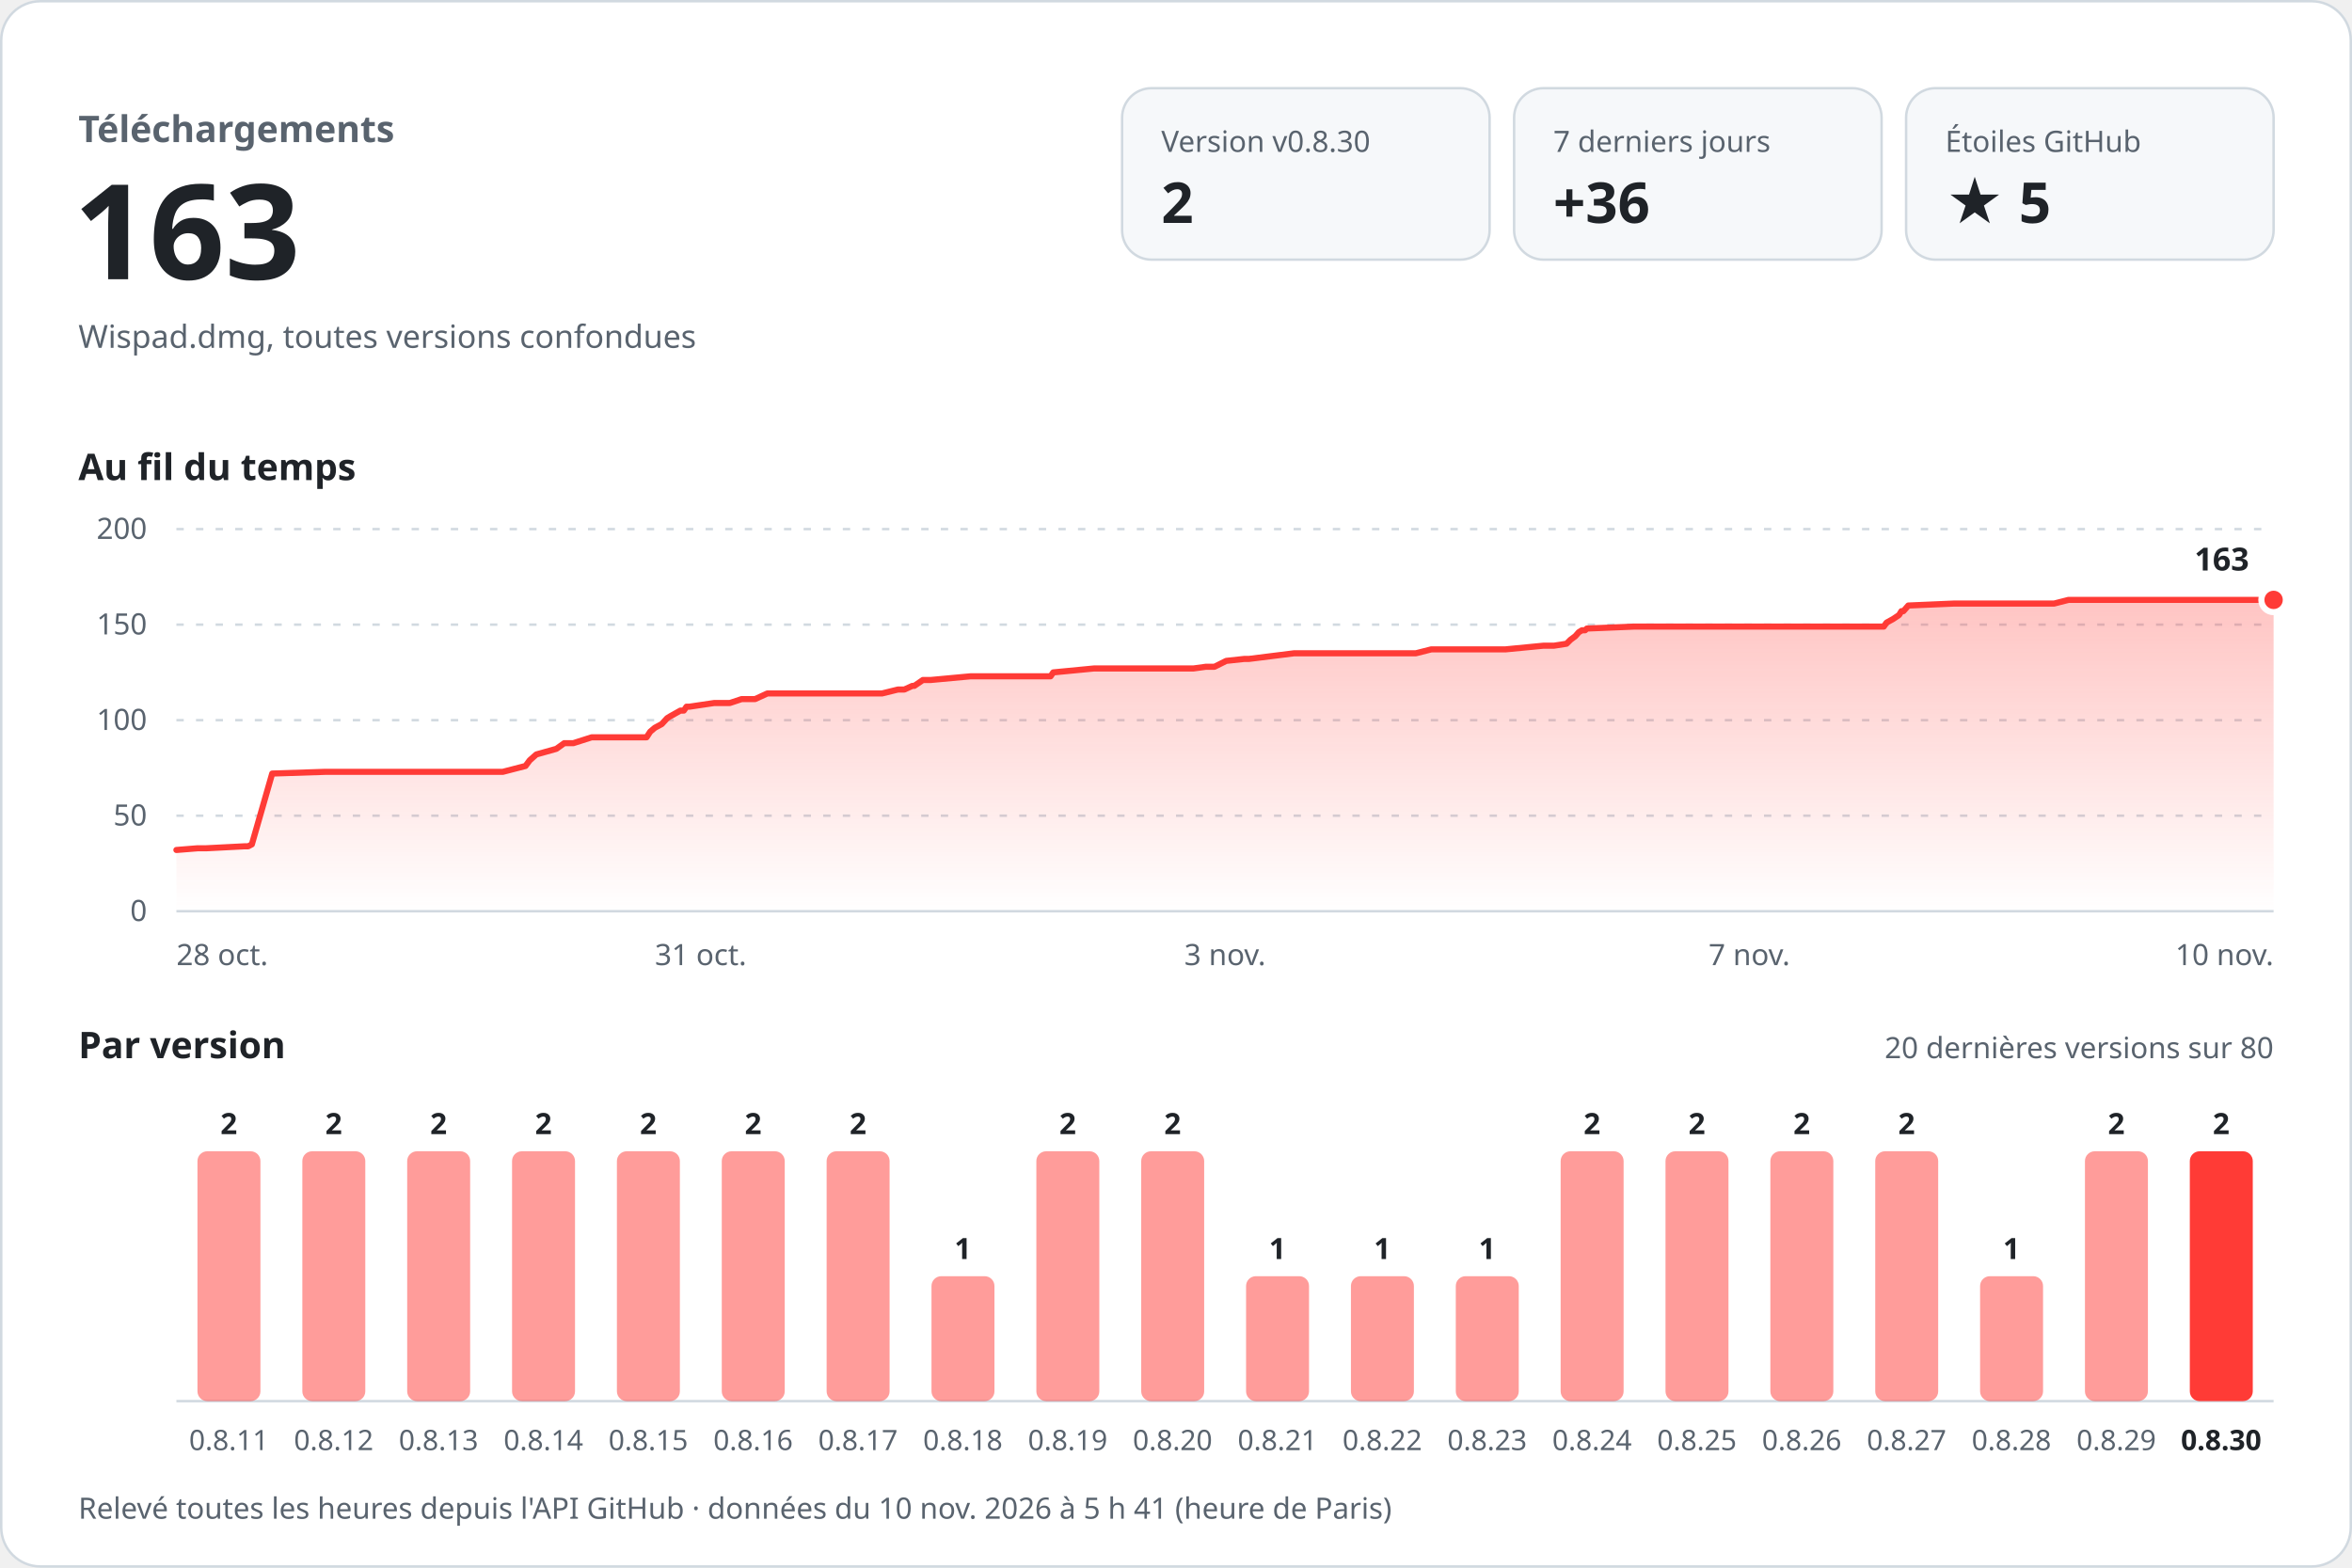
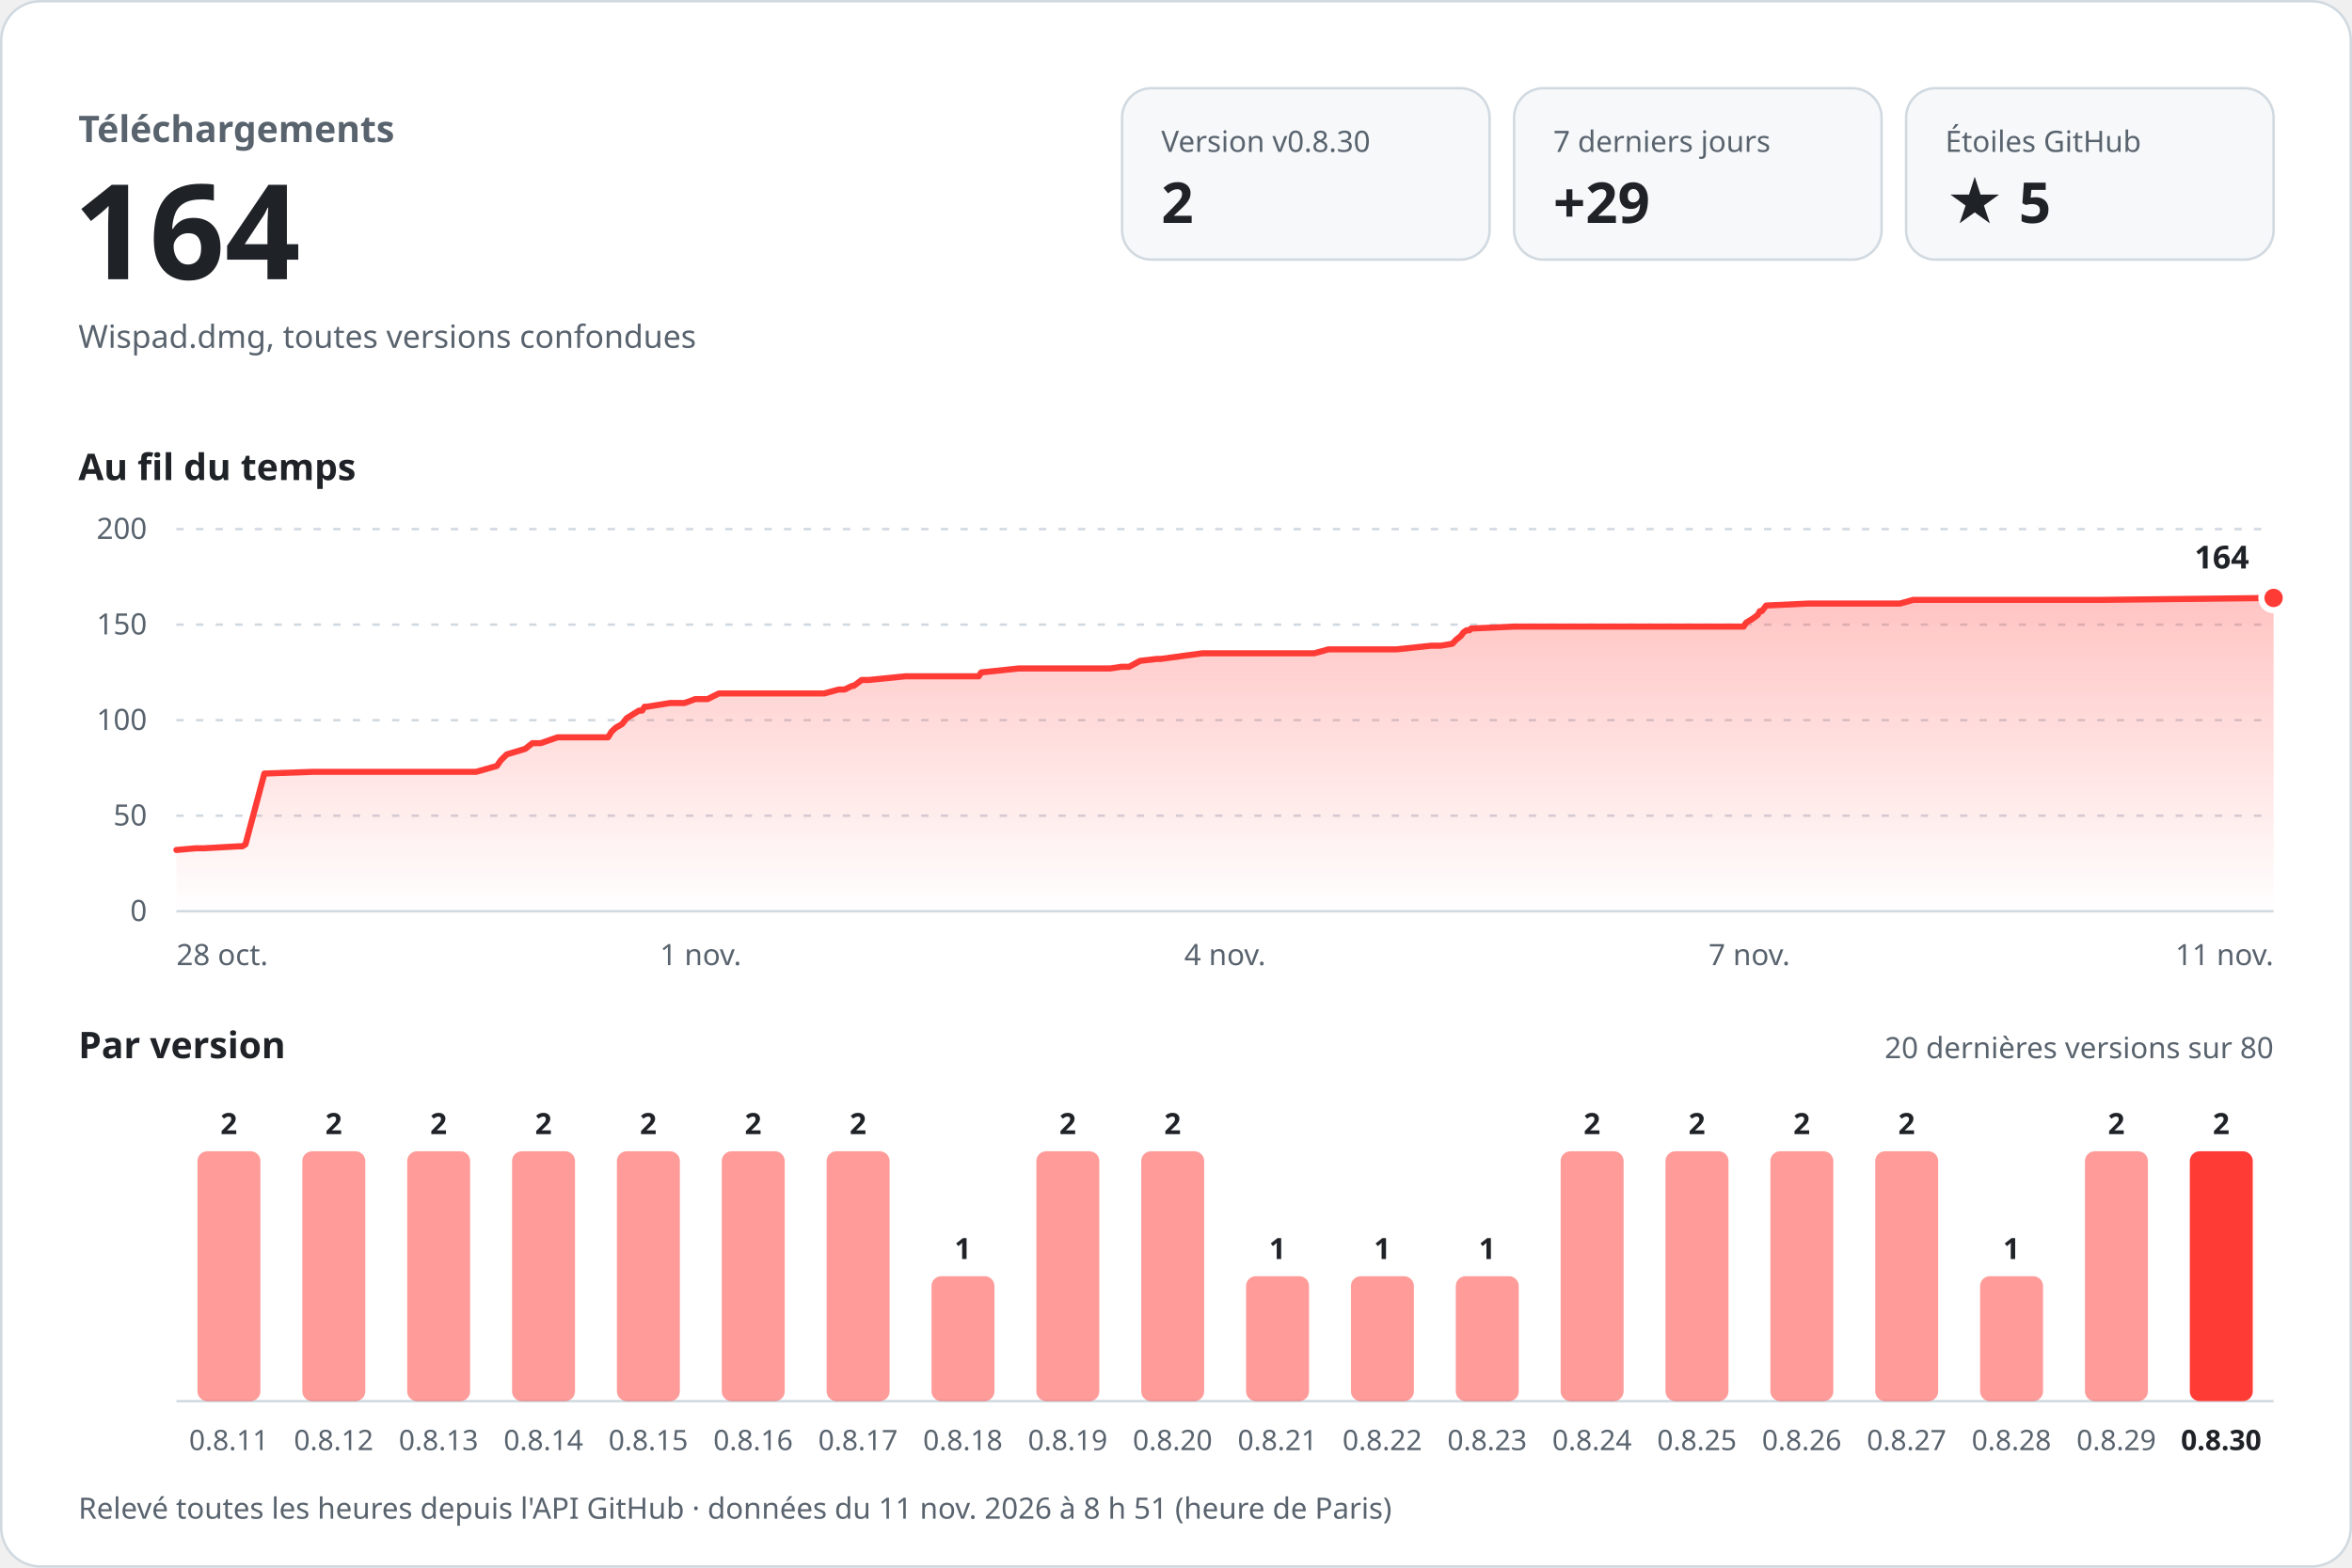
<svg xmlns="http://www.w3.org/2000/svg" width="960" height="640" viewBox="0 0 960 640" role="img" aria-labelledby="titre desc" font-family="-apple-system, BlinkMacSystemFont, 'Segoe UI', 'Noto Sans', Helvetica, Arial, sans-serif" style="font-variant-numeric: tabular-nums">
  <defs>
    <linearGradient id="aire" x1="0" y1="0" x2="0" y2="1">
      <stop offset="0" stop-color="#ff3b36" stop-opacity="0.30" />
      <stop offset="1" stop-color="#ff3b36" stop-opacity="0" />
    </linearGradient>
  </defs>
  <rect x="0.5" y="0.5" width="959" height="639" rx="16" fill="#ffffff" stroke="#d1d9e0" />
  <text x="32.0" y="58.0" font-size="15" font-weight="600" fill="#59636e" text-anchor="start">Téléchargements</text>
-   <text x="30.0" y="114.0" font-size="54" font-weight="700" fill="#1f2328" text-anchor="start">163</text>
+   <text x="30.0" y="114.0" font-size="54" font-weight="700" fill="#1f2328" text-anchor="start">164</text>
  <text x="32.0" y="142.0" font-size="13" font-weight="400" fill="#59636e" text-anchor="start">Wispad.dmg, toutes versions confondues</text>
  <rect x="458" y="36" width="150" height="70" rx="12" fill="#f6f8fa" stroke="#d1d9e0" />
  <text x="474.0" y="62.0" font-size="12" font-weight="500" fill="#59636e" text-anchor="start">Version v0.8.30</text>
  <text x="474.0" y="91.0" font-size="23" font-weight="700" fill="#1f2328" text-anchor="start">2</text>
  <rect x="618" y="36" width="150" height="70" rx="12" fill="#f6f8fa" stroke="#d1d9e0" />
  <text x="634.0" y="62.0" font-size="12" font-weight="500" fill="#59636e" text-anchor="start">7 derniers jours</text>
-   <text x="634.0" y="91.0" font-size="23" font-weight="700" fill="#1f2328" text-anchor="start">+36</text>
+   <text x="634.0" y="91.0" font-size="23" font-weight="700" fill="#1f2328" text-anchor="start">+29</text>
  <rect x="778" y="36" width="150" height="70" rx="12" fill="#f6f8fa" stroke="#d1d9e0" />
  <text x="794.0" y="62.0" font-size="12" font-weight="500" fill="#59636e" text-anchor="start">Étoiles GitHub</text>
  <text x="794.0" y="91.0" font-size="23" font-weight="700" fill="#1f2328" text-anchor="start">★ 5</text>
  <text x="32.0" y="196.0" font-size="15" font-weight="600" fill="#1f2328" text-anchor="start">Au fil du temps</text>
  <line x1="72" y1="372.0" x2="928" y2="372.0" stroke="#d1d9e0" />
  <text x="60.0" y="376.0" font-size="12" font-weight="400" fill="#59636e" text-anchor="end">0</text>
  <line x1="72" y1="333.0" x2="928" y2="333.0" stroke="#d1d9e0" stroke-dasharray="3 5" />
  <text x="60.0" y="337.0" font-size="12" font-weight="400" fill="#59636e" text-anchor="end">50</text>
  <line x1="72" y1="294.0" x2="928" y2="294.0" stroke="#d1d9e0" stroke-dasharray="3 5" />
  <text x="60.0" y="298.0" font-size="12" font-weight="400" fill="#59636e" text-anchor="end">100</text>
  <line x1="72" y1="255.0" x2="928" y2="255.0" stroke="#d1d9e0" stroke-dasharray="3 5" />
  <text x="60.0" y="259.0" font-size="12" font-weight="400" fill="#59636e" text-anchor="end">150</text>
  <line x1="72" y1="216.0" x2="928" y2="216.0" stroke="#d1d9e0" stroke-dasharray="3 5" />
  <text x="60.0" y="220.0" font-size="12" font-weight="400" fill="#59636e" text-anchor="end">200</text>
-   <path d="M72.0,347.0 L80.7,346.3 L84.2,346.3 L99.8,345.5 L101.3,345.5 L102.8,344.7 L111.1,315.8 L132.6,315.1 L151.7,315.1 L205.2,315.1 L214.5,312.7 L216.2,310.4 L218.9,308.0 L227.1,305.7 L230.3,303.4 L234.0,303.4 L241.5,301.0 L263.9,301.0 L265.4,298.7 L267.3,297.1 L270.1,295.6 L272.3,293.2 L273.6,292.4 L277.7,290.1 L279.1,290.1 L280.2,288.5 L281.4,288.5 L291.5,287.0 L297.9,287.0 L302.7,285.4 L308.2,285.4 L313.2,283.1 L360.0,283.1 L366.5,281.5 L369.1,281.5 L372.4,280.0 L373.2,280.0 L376.7,277.6 L379.9,277.6 L396.1,276.1 L428.8,276.1 L429.9,274.5 L446.5,272.9 L487.1,272.9 L492.2,272.2 L495.7,272.2 L500.5,269.8 L507.9,269.0 L509.8,269.0 L528.2,266.7 L577.9,266.7 L584.2,265.1 L614.5,265.1 L630.0,263.6 L634.3,263.6 L639.4,262.8 L641.0,261.2 L643.0,259.7 L644.4,258.1 L645.7,257.3 L647.0,257.3 L647.7,256.6 L667.0,255.8 L737.3,255.8 L768.9,255.8 L770.0,254.2 L772.7,252.7 L775.1,251.1 L776.1,249.5 L776.9,249.5 L778.9,247.2 L797.5,246.4 L838.4,246.4 L844.3,244.9 L928.0,244.9 L928.0,372 L72.0,372 Z" fill="url(#aire)" />
-   <path d="M72.0,347.0 L80.7,346.3 L84.2,346.3 L99.8,345.5 L101.3,345.5 L102.8,344.7 L111.1,315.8 L132.6,315.1 L151.7,315.1 L205.2,315.1 L214.5,312.7 L216.2,310.4 L218.9,308.0 L227.1,305.7 L230.3,303.4 L234.0,303.4 L241.5,301.0 L263.9,301.0 L265.4,298.7 L267.3,297.1 L270.1,295.6 L272.3,293.2 L273.6,292.4 L277.7,290.1 L279.1,290.1 L280.2,288.5 L281.4,288.5 L291.5,287.0 L297.9,287.0 L302.7,285.4 L308.2,285.4 L313.2,283.1 L360.0,283.1 L366.5,281.5 L369.1,281.5 L372.4,280.0 L373.2,280.0 L376.7,277.6 L379.9,277.6 L396.1,276.1 L428.8,276.1 L429.9,274.5 L446.5,272.9 L487.1,272.9 L492.2,272.2 L495.7,272.2 L500.5,269.8 L507.9,269.0 L509.8,269.0 L528.2,266.7 L577.9,266.7 L584.2,265.1 L614.5,265.1 L630.0,263.6 L634.3,263.6 L639.4,262.8 L641.0,261.2 L643.0,259.7 L644.4,258.1 L645.7,257.3 L647.0,257.3 L647.7,256.6 L667.0,255.8 L737.3,255.8 L768.9,255.8 L770.0,254.2 L772.7,252.7 L775.1,251.1 L776.1,249.5 L776.9,249.5 L778.9,247.2 L797.5,246.4 L838.4,246.4 L844.3,244.9 L928.0,244.9" fill="none" stroke="#ff3b36" stroke-width="2.5" stroke-linejoin="round" stroke-linecap="round" />
-   <circle cx="928.0" cy="244.9" r="5" fill="#ff3b36" stroke="#ffffff" stroke-width="2.5" />
-   <text x="918.0" y="232.9" font-size="13" font-weight="700" fill="#1f2328" text-anchor="end" stroke="#ffffff" stroke-width="8" stroke-linejoin="round" paint-order="stroke">163</text>
+   <path d="M72.0,347.0 L80.0,346.3 L83.2,346.3 L97.5,345.5 L98.9,345.5 L100.2,344.7 L107.9,315.8 L127.6,315.1 L145.2,315.1 L194.3,315.1 L202.8,312.7 L204.4,310.4 L206.8,308.0 L214.4,305.7 L217.3,303.4 L220.7,303.4 L227.6,301.0 L248.2,301.0 L249.6,298.7 L251.3,297.1 L253.9,295.6 L255.8,293.2 L257.1,292.4 L260.8,290.1 L262.1,290.1 L263.1,288.5 L264.2,288.5 L273.5,287.0 L279.4,287.0 L283.8,285.4 L288.8,285.4 L293.4,283.1 L336.4,283.1 L342.3,281.5 L344.7,281.5 L347.8,280.0 L348.5,280.0 L351.7,277.6 L354.6,277.6 L369.5,276.1 L399.5,276.1 L400.5,274.5 L415.8,272.9 L453.1,272.9 L457.8,272.2 L460.9,272.2 L465.3,269.8 L472.2,269.0 L473.8,269.0 L490.8,266.7 L536.4,266.7 L542.2,265.1 L570.0,265.1 L584.2,263.6 L588.1,263.6 L592.8,262.8 L594.3,261.2 L596.2,259.7 L597.4,258.1 L598.6,257.3 L599.8,257.3 L600.4,256.6 L618.2,255.8 L682.7,255.8 L711.7,255.8 L712.7,254.2 L715.2,252.7 L717.4,251.1 L718.3,249.5 L719.1,249.5 L720.9,247.2 L738.0,246.4 L775.5,246.4 L780.9,244.9 L857.8,244.9 L928.0,244.1 L928.0,372 L72.0,372 Z" fill="url(#aire)" />
+   <path d="M72.0,347.0 L80.0,346.3 L83.2,346.3 L97.5,345.5 L98.9,345.5 L100.2,344.7 L107.9,315.8 L127.6,315.1 L145.2,315.1 L194.3,315.1 L202.8,312.7 L204.4,310.4 L206.8,308.0 L214.4,305.7 L217.3,303.4 L220.7,303.4 L227.6,301.0 L248.2,301.0 L249.6,298.7 L251.3,297.1 L253.9,295.6 L255.8,293.2 L257.1,292.4 L260.8,290.1 L262.1,290.1 L263.1,288.5 L264.2,288.5 L273.5,287.0 L279.4,287.0 L283.8,285.4 L288.8,285.4 L293.4,283.1 L336.4,283.1 L342.3,281.5 L344.7,281.5 L347.8,280.0 L348.5,280.0 L351.7,277.6 L354.6,277.6 L369.5,276.1 L399.5,276.1 L400.5,274.5 L415.8,272.9 L453.1,272.9 L457.8,272.2 L460.9,272.2 L465.3,269.8 L472.2,269.0 L473.8,269.0 L490.8,266.7 L536.4,266.7 L542.2,265.1 L570.0,265.1 L584.2,263.6 L588.1,263.6 L592.8,262.8 L594.3,261.2 L596.2,259.7 L597.4,258.1 L598.6,257.3 L599.8,257.3 L600.4,256.6 L618.2,255.8 L682.7,255.8 L711.7,255.8 L712.7,254.2 L715.2,252.7 L717.4,251.1 L718.3,249.5 L719.1,249.5 L720.9,247.2 L738.0,246.4 L775.5,246.4 L780.9,244.9 L857.8,244.9 L928.0,244.1" fill="none" stroke="#ff3b36" stroke-width="2.5" stroke-linejoin="round" stroke-linecap="round" />
+   <circle cx="928.0" cy="244.1" r="5" fill="#ff3b36" stroke="#ffffff" stroke-width="2.5" />
+   <text x="918.0" y="232.1" font-size="13" font-weight="700" fill="#1f2328" text-anchor="end" stroke="#ffffff" stroke-width="8" stroke-linejoin="round" paint-order="stroke">164</text>
  <text x="72.0" y="394.0" font-size="12" font-weight="400" fill="#59636e" text-anchor="start">28 oct.</text>
-   <text x="286.0" y="394.0" font-size="12" font-weight="400" fill="#59636e" text-anchor="middle">31 oct.</text>
-   <text x="500.0" y="394.0" font-size="12" font-weight="400" fill="#59636e" text-anchor="middle">3 nov.</text>
+   <text x="286.0" y="394.0" font-size="12" font-weight="400" fill="#59636e" text-anchor="middle">1 nov.</text>
+   <text x="500.0" y="394.0" font-size="12" font-weight="400" fill="#59636e" text-anchor="middle">4 nov.</text>
  <text x="714.0" y="394.0" font-size="12" font-weight="400" fill="#59636e" text-anchor="middle">7 nov.</text>
-   <text x="928.0" y="394.0" font-size="12" font-weight="400" fill="#59636e" text-anchor="end">10 nov.</text>
+   <text x="928.0" y="394.0" font-size="12" font-weight="400" fill="#59636e" text-anchor="end">11 nov.</text>
  <text x="32.0" y="432.0" font-size="15" font-weight="600" fill="#1f2328" text-anchor="start">Par version</text>
  <text x="928.0" y="432.0" font-size="12" font-weight="400" fill="#59636e" text-anchor="end">20 dernières versions sur 80</text>
  <line x1="72" y1="572" x2="928" y2="572" stroke="#d1d9e0" />
  <rect x="80.6" y="470.0" width="25.7" height="102.0" rx="4.0" fill="#ff3b36" fill-opacity="0.5" />
  <text x="93.4" y="463.0" font-size="12" font-weight="600" fill="#1f2328" text-anchor="middle">2</text>
  <text x="93.4" y="592.0" font-size="11.5" font-weight="400" fill="#59636e" text-anchor="middle">0.8.11</text>
  <rect x="123.4" y="470.0" width="25.7" height="102.0" rx="4.0" fill="#ff3b36" fill-opacity="0.5" />
  <text x="136.2" y="463.0" font-size="12" font-weight="600" fill="#1f2328" text-anchor="middle">2</text>
  <text x="136.2" y="592.0" font-size="11.5" font-weight="400" fill="#59636e" text-anchor="middle">0.8.12</text>
  <rect x="166.2" y="470.0" width="25.7" height="102.0" rx="4.0" fill="#ff3b36" fill-opacity="0.5" />
  <text x="179.0" y="463.0" font-size="12" font-weight="600" fill="#1f2328" text-anchor="middle">2</text>
  <text x="179.0" y="592.0" font-size="11.5" font-weight="400" fill="#59636e" text-anchor="middle">0.8.13</text>
  <rect x="209.0" y="470.0" width="25.7" height="102.0" rx="4.0" fill="#ff3b36" fill-opacity="0.5" />
  <text x="221.8" y="463.0" font-size="12" font-weight="600" fill="#1f2328" text-anchor="middle">2</text>
  <text x="221.8" y="592.0" font-size="11.5" font-weight="400" fill="#59636e" text-anchor="middle">0.8.14</text>
  <rect x="251.8" y="470.0" width="25.7" height="102.0" rx="4.0" fill="#ff3b36" fill-opacity="0.5" />
  <text x="264.6" y="463.0" font-size="12" font-weight="600" fill="#1f2328" text-anchor="middle">2</text>
  <text x="264.6" y="592.0" font-size="11.5" font-weight="400" fill="#59636e" text-anchor="middle">0.8.15</text>
  <rect x="294.6" y="470.0" width="25.7" height="102.0" rx="4.0" fill="#ff3b36" fill-opacity="0.5" />
  <text x="307.4" y="463.0" font-size="12" font-weight="600" fill="#1f2328" text-anchor="middle">2</text>
  <text x="307.4" y="592.0" font-size="11.5" font-weight="400" fill="#59636e" text-anchor="middle">0.8.16</text>
  <rect x="337.4" y="470.0" width="25.7" height="102.0" rx="4.0" fill="#ff3b36" fill-opacity="0.5" />
  <text x="350.2" y="463.0" font-size="12" font-weight="600" fill="#1f2328" text-anchor="middle">2</text>
  <text x="350.2" y="592.0" font-size="11.5" font-weight="400" fill="#59636e" text-anchor="middle">0.8.17</text>
  <rect x="380.2" y="521.0" width="25.7" height="51.0" rx="4.0" fill="#ff3b36" fill-opacity="0.5" />
  <text x="393.0" y="514.0" font-size="12" font-weight="600" fill="#1f2328" text-anchor="middle">1</text>
  <text x="393.0" y="592.0" font-size="11.5" font-weight="400" fill="#59636e" text-anchor="middle">0.8.18</text>
  <rect x="423.0" y="470.0" width="25.7" height="102.0" rx="4.0" fill="#ff3b36" fill-opacity="0.5" />
  <text x="435.8" y="463.0" font-size="12" font-weight="600" fill="#1f2328" text-anchor="middle">2</text>
  <text x="435.8" y="592.0" font-size="11.5" font-weight="400" fill="#59636e" text-anchor="middle">0.8.19</text>
  <rect x="465.8" y="470.0" width="25.7" height="102.0" rx="4.0" fill="#ff3b36" fill-opacity="0.5" />
  <text x="478.6" y="463.0" font-size="12" font-weight="600" fill="#1f2328" text-anchor="middle">2</text>
  <text x="478.6" y="592.0" font-size="11.5" font-weight="400" fill="#59636e" text-anchor="middle">0.8.20</text>
  <rect x="508.6" y="521.0" width="25.7" height="51.0" rx="4.0" fill="#ff3b36" fill-opacity="0.5" />
  <text x="521.4" y="514.0" font-size="12" font-weight="600" fill="#1f2328" text-anchor="middle">1</text>
  <text x="521.4" y="592.0" font-size="11.5" font-weight="400" fill="#59636e" text-anchor="middle">0.8.21</text>
  <rect x="551.4" y="521.0" width="25.7" height="51.0" rx="4.0" fill="#ff3b36" fill-opacity="0.5" />
  <text x="564.2" y="514.0" font-size="12" font-weight="600" fill="#1f2328" text-anchor="middle">1</text>
  <text x="564.2" y="592.0" font-size="11.5" font-weight="400" fill="#59636e" text-anchor="middle">0.8.22</text>
  <rect x="594.2" y="521.0" width="25.7" height="51.0" rx="4.0" fill="#ff3b36" fill-opacity="0.5" />
  <text x="607.0" y="514.0" font-size="12" font-weight="600" fill="#1f2328" text-anchor="middle">1</text>
  <text x="607.0" y="592.0" font-size="11.5" font-weight="400" fill="#59636e" text-anchor="middle">0.8.23</text>
  <rect x="637.0" y="470.0" width="25.7" height="102.0" rx="4.0" fill="#ff3b36" fill-opacity="0.5" />
  <text x="649.8" y="463.0" font-size="12" font-weight="600" fill="#1f2328" text-anchor="middle">2</text>
  <text x="649.8" y="592.0" font-size="11.5" font-weight="400" fill="#59636e" text-anchor="middle">0.8.24</text>
  <rect x="679.8" y="470.0" width="25.7" height="102.0" rx="4.0" fill="#ff3b36" fill-opacity="0.5" />
  <text x="692.6" y="463.0" font-size="12" font-weight="600" fill="#1f2328" text-anchor="middle">2</text>
  <text x="692.6" y="592.0" font-size="11.5" font-weight="400" fill="#59636e" text-anchor="middle">0.8.25</text>
  <rect x="722.6" y="470.0" width="25.7" height="102.0" rx="4.0" fill="#ff3b36" fill-opacity="0.5" />
  <text x="735.4" y="463.0" font-size="12" font-weight="600" fill="#1f2328" text-anchor="middle">2</text>
  <text x="735.4" y="592.0" font-size="11.5" font-weight="400" fill="#59636e" text-anchor="middle">0.8.26</text>
  <rect x="765.4" y="470.0" width="25.7" height="102.0" rx="4.0" fill="#ff3b36" fill-opacity="0.5" />
  <text x="778.2" y="463.0" font-size="12" font-weight="600" fill="#1f2328" text-anchor="middle">2</text>
  <text x="778.2" y="592.0" font-size="11.5" font-weight="400" fill="#59636e" text-anchor="middle">0.8.27</text>
  <rect x="808.2" y="521.0" width="25.7" height="51.0" rx="4.0" fill="#ff3b36" fill-opacity="0.5" />
  <text x="821.0" y="514.0" font-size="12" font-weight="600" fill="#1f2328" text-anchor="middle">1</text>
  <text x="821.0" y="592.0" font-size="11.5" font-weight="400" fill="#59636e" text-anchor="middle">0.8.28</text>
  <rect x="851.0" y="470.0" width="25.7" height="102.0" rx="4.0" fill="#ff3b36" fill-opacity="0.5" />
  <text x="863.8" y="463.0" font-size="12" font-weight="600" fill="#1f2328" text-anchor="middle">2</text>
  <text x="863.8" y="592.0" font-size="11.5" font-weight="400" fill="#59636e" text-anchor="middle">0.8.29</text>
  <rect x="893.8" y="470.0" width="25.7" height="102.0" rx="4.0" fill="#ff3b36" fill-opacity="1" />
  <text x="906.6" y="463.0" font-size="12" font-weight="600" fill="#1f2328" text-anchor="middle">2</text>
  <text x="906.6" y="592.0" font-size="11.5" font-weight="600" fill="#1f2328" text-anchor="middle">0.8.30</text>
-   <text x="32.0" y="620.0" font-size="12" font-weight="400" fill="#59636e" text-anchor="start">Relevé toutes les heures depuis l'API GitHub · données du 10 nov. 2026 à 5 h 41 (heure de Paris)</text>
+   <text x="32.0" y="620.0" font-size="12" font-weight="400" fill="#59636e" text-anchor="start">Relevé toutes les heures depuis l'API GitHub · données du 11 nov. 2026 à 8 h 51 (heure de Paris)</text>
</svg>
